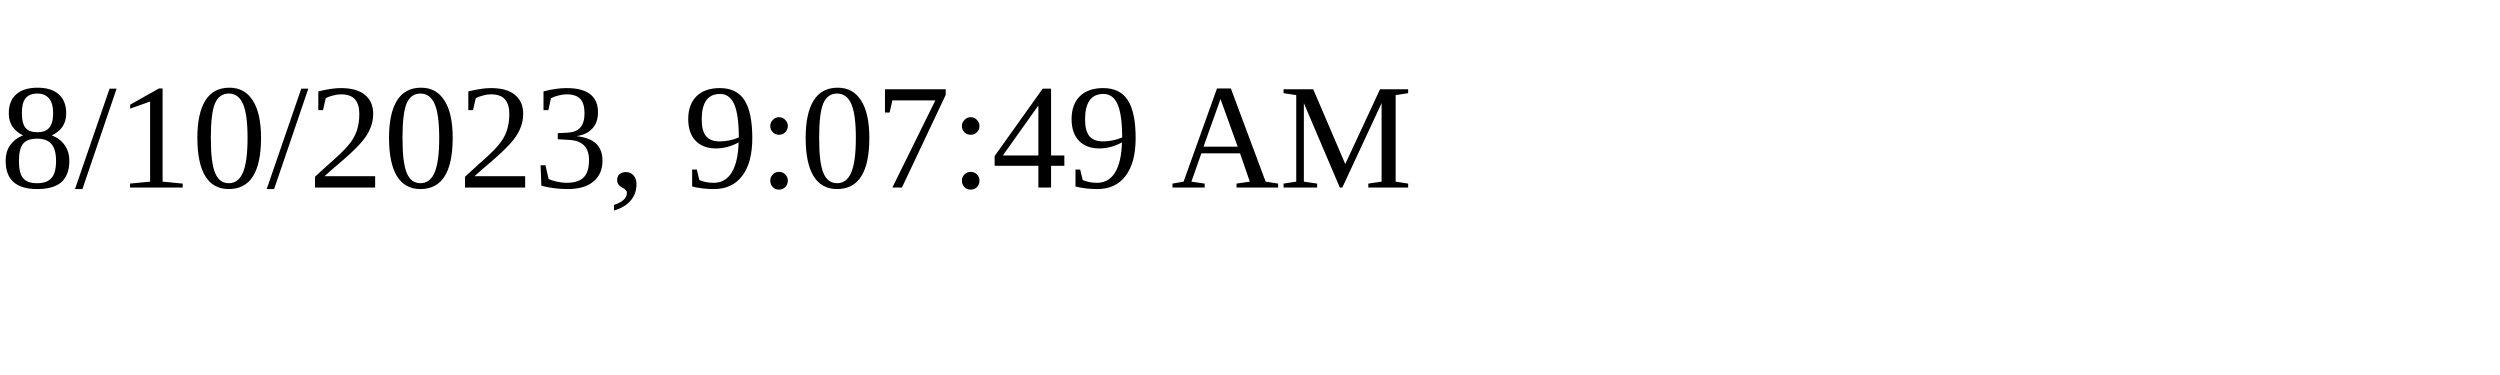
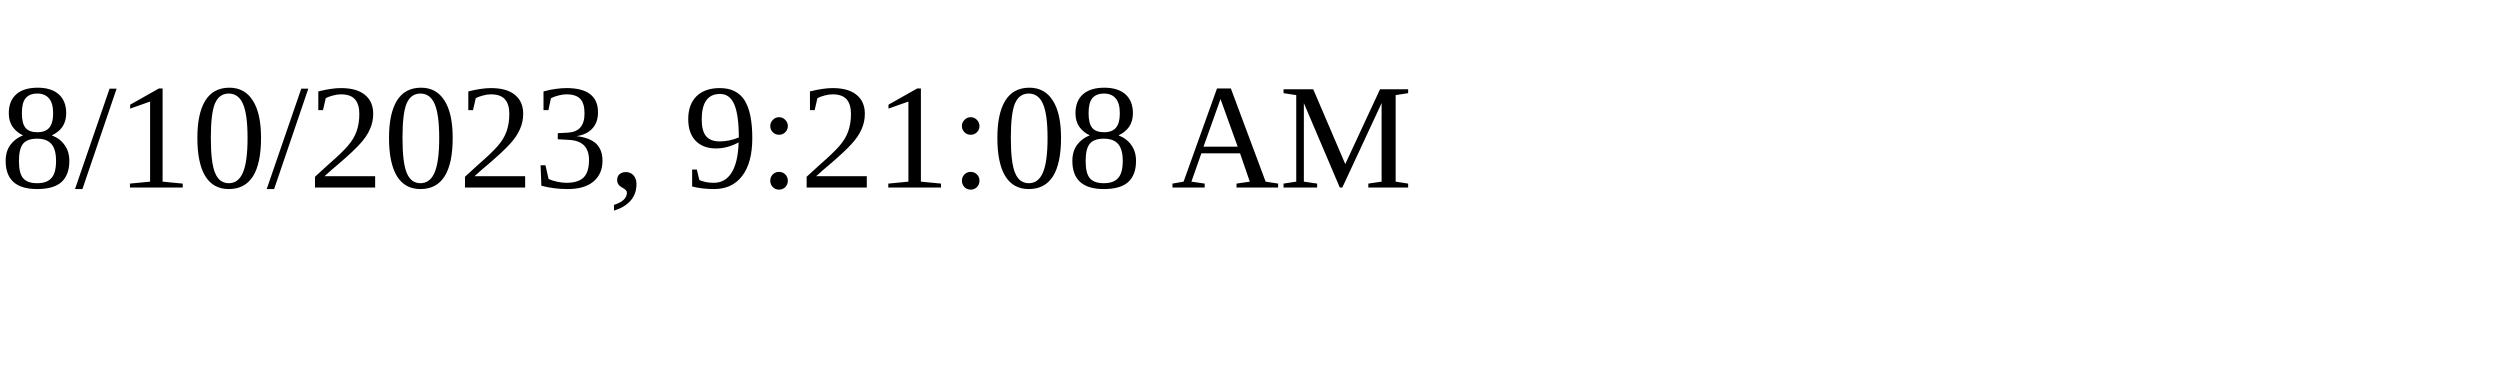
<svg xmlns="http://www.w3.org/2000/svg" height="30" width="200">
-   <text x="0" y="15">8/10/2023, 9:07:49 AM</text>
+   <text x="0" y="15">8/10/2023, 9:21:08 AM</text>
</svg>
